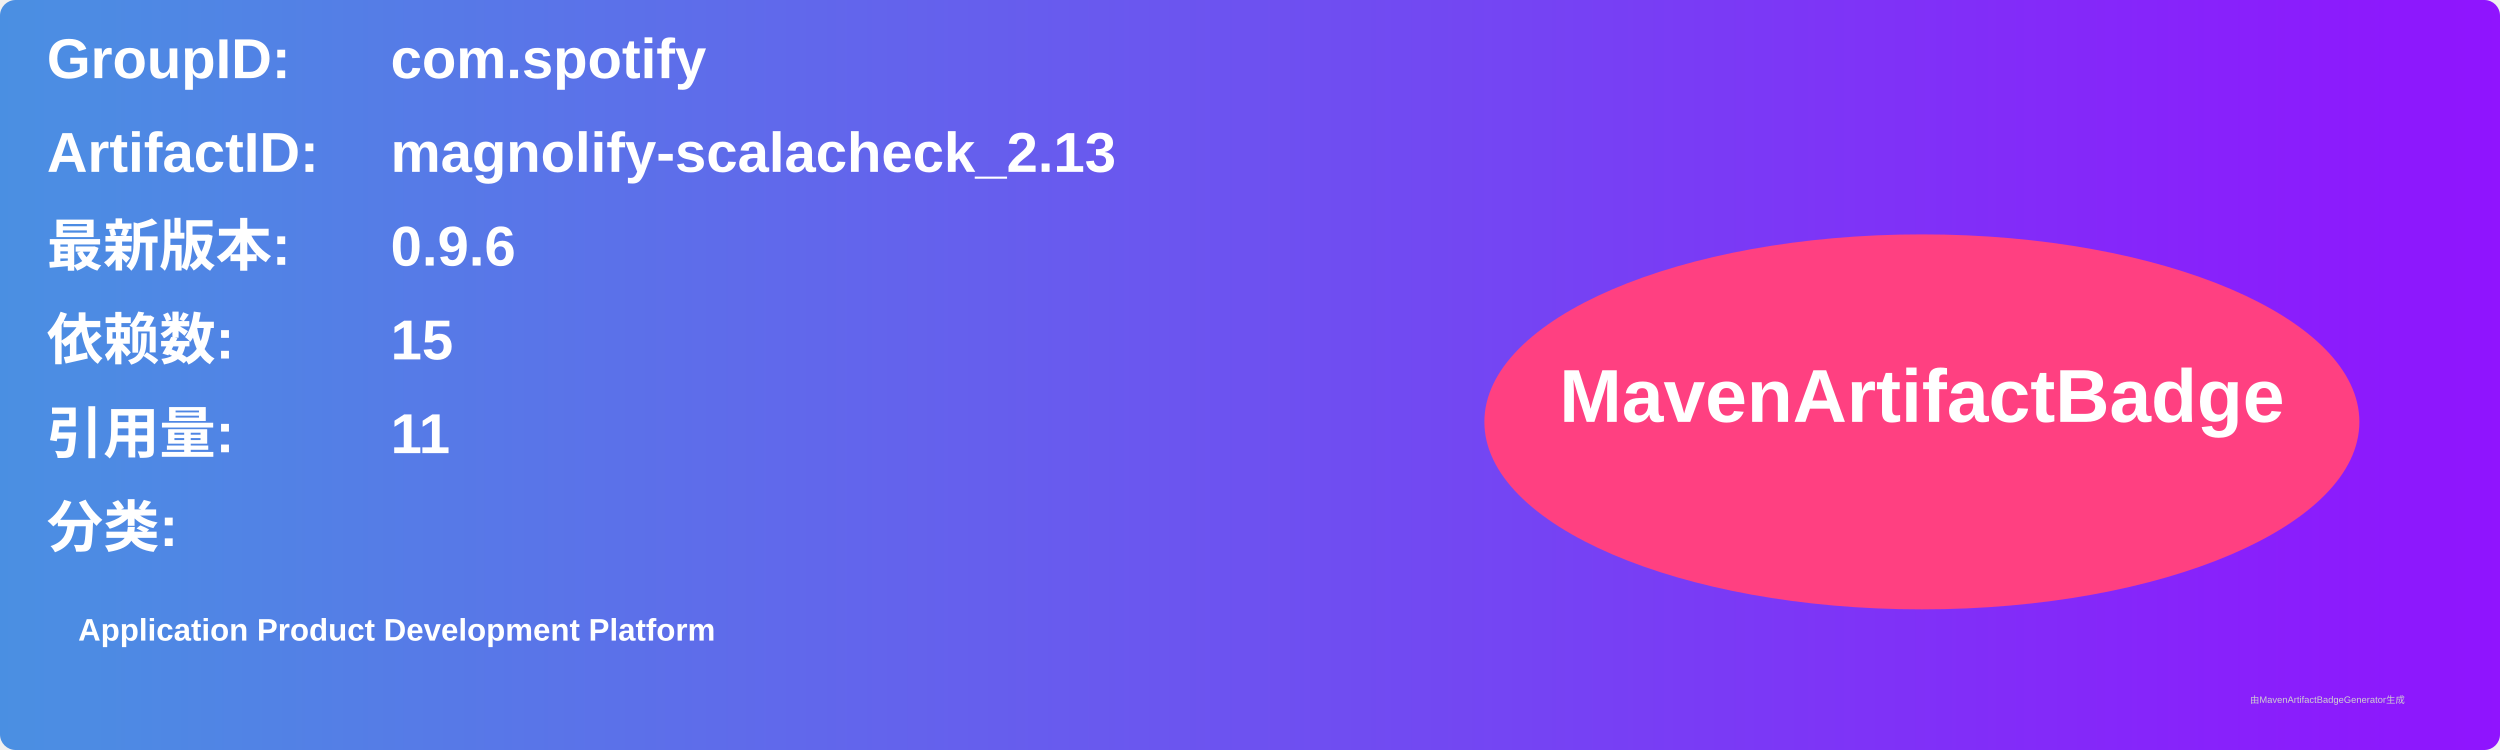
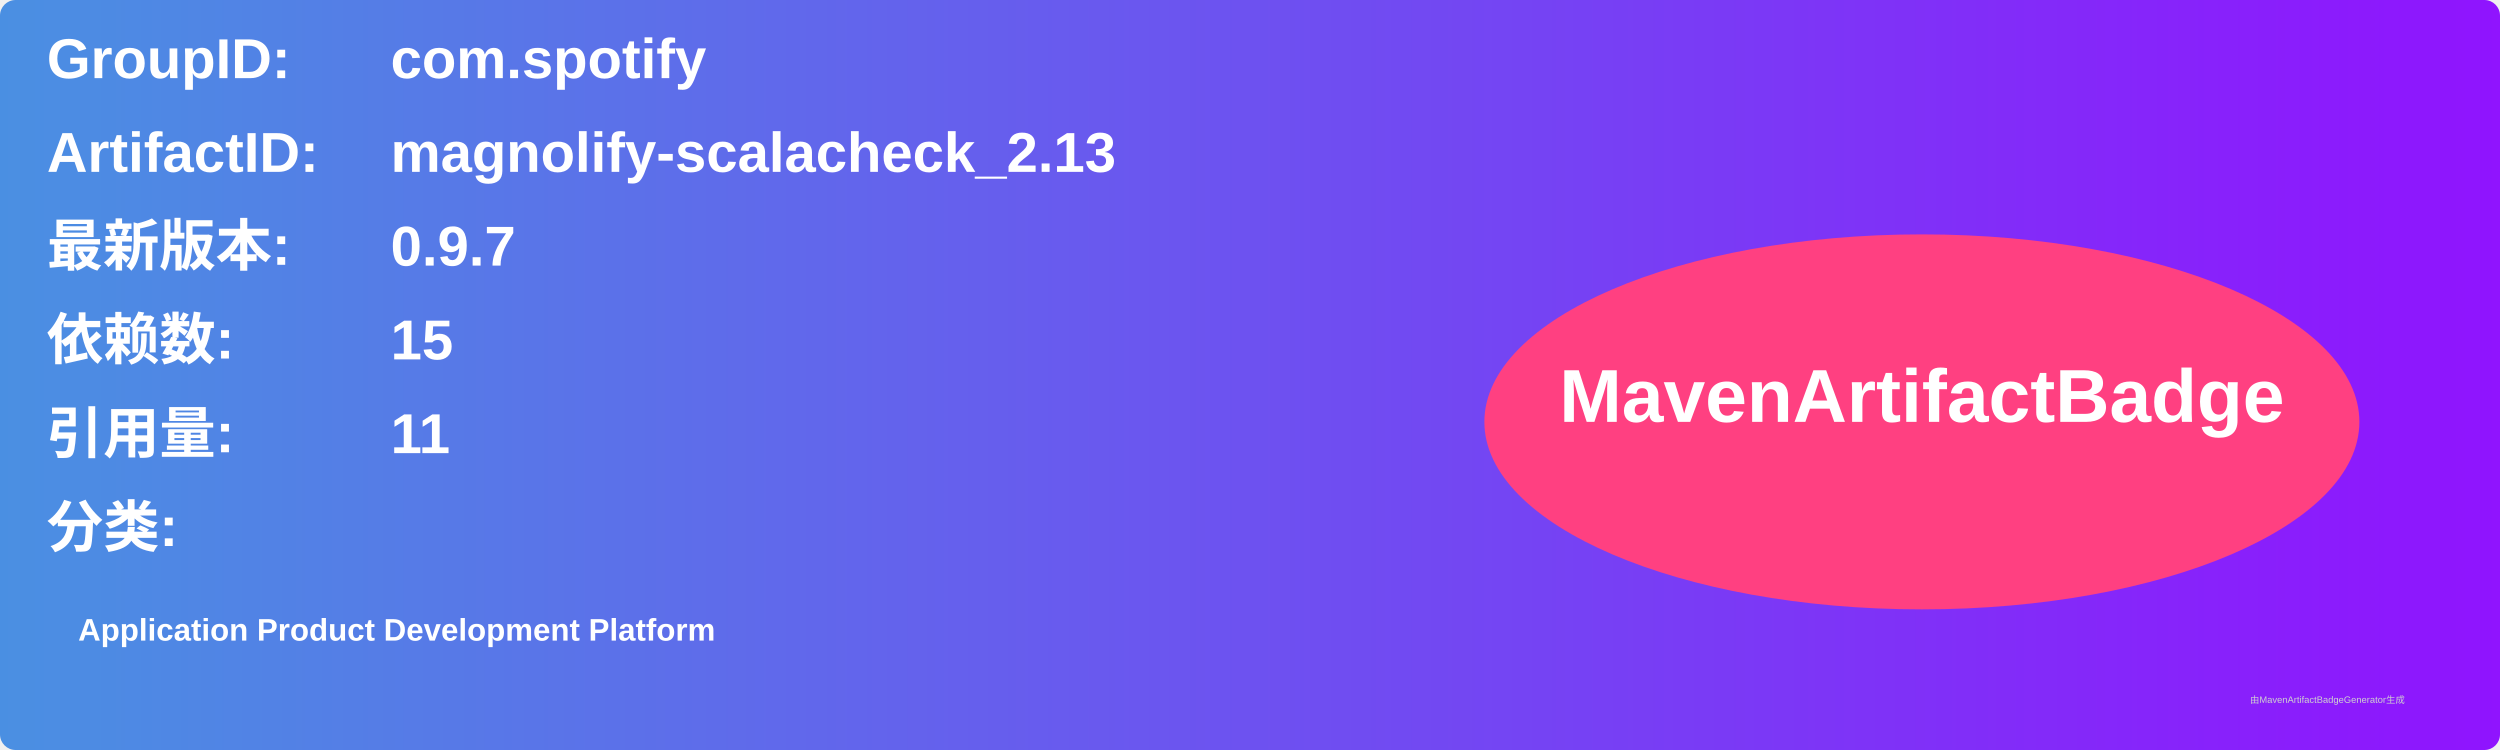
<svg xmlns="http://www.w3.org/2000/svg" width="800" height="240" viewBox="0 0 800 240">
  <linearGradient id="grad" x1="0%" y1="0%" x2="100%" y2="0%">
    <stop offset="0%" stop-color="#4a90e2" />
    <stop offset="100%" stop-color="#9013fe" />
  </linearGradient>
  <rect width="100%" height="100%" rx="5" ry="5" fill="url(#grad)" />
  <g transform="translate(15, 15)">
    <text x="0" y="10" font-family="Arial" font-size="18" fill="white" font-weight="bold" width="260">GroupID:</text>
    <text x="110" y="10" font-family="Arial" font-size="18" fill="white" font-weight="bold" width="460">com.spotify</text>
    <text x="0" y="40" font-family="Arial" font-size="18" fill="white" font-weight="bold" width="260">ArtifactID:</text>
    <text x="110" y="40" font-family="Arial" font-size="18" fill="white" font-weight="bold" width="460">magnolify-scalacheck_2.13</text>
    <text x="0" y="70" font-family="Arial" font-size="18" fill="white" font-weight="bold">最新版本:</text>
    <text x="110" y="70" font-family="Arial" font-size="18" fill="white" font-weight="bold">
-       <tspan font-weight="bold">0.9.6</tspan>
+       <tspan font-weight="bold">0.9.7</tspan>
    </text>
    <text x="0" y="100" font-family="Arial" font-size="18" fill="white" font-weight="bold">依赖数: </text>
    <text x="110" y="100" font-family="Arial" font-size="18" fill="white">
      <tspan font-weight="bold">15</tspan>
    </text>
    <text x="0" y="130" font-family="Arial" font-size="18" fill="white" font-weight="bold">引用量: </text>
    <text x="110" y="130" font-family="Arial" font-size="18" fill="white">
      <tspan font-weight="bold">11</tspan>
    </text>
    <text x="0" y="160" font-family="Arial" font-size="18" fill="white" font-weight="bold">分类:</text>
    <text x="10" y="190" font-family="Arial" font-size="10" fill="white">
      <tspan font-weight="bold">Application Product Development Platform</tspan>
    </text>
    <ellipse cx="600" cy="120" rx="140" ry="60" fill="#ff4081" />
    <text x="600" y="120" text-anchor="middle" font-family="Arial" font-size="24" fill="white" font-weight="bold">MavenArtifactBadge</text>
  </g>
  <text x="720" y="225" font-family="Arial" font-size="3" fill="#d0d0d0">由MavenArtifactBadgeGenerator生成</text>
</svg>
